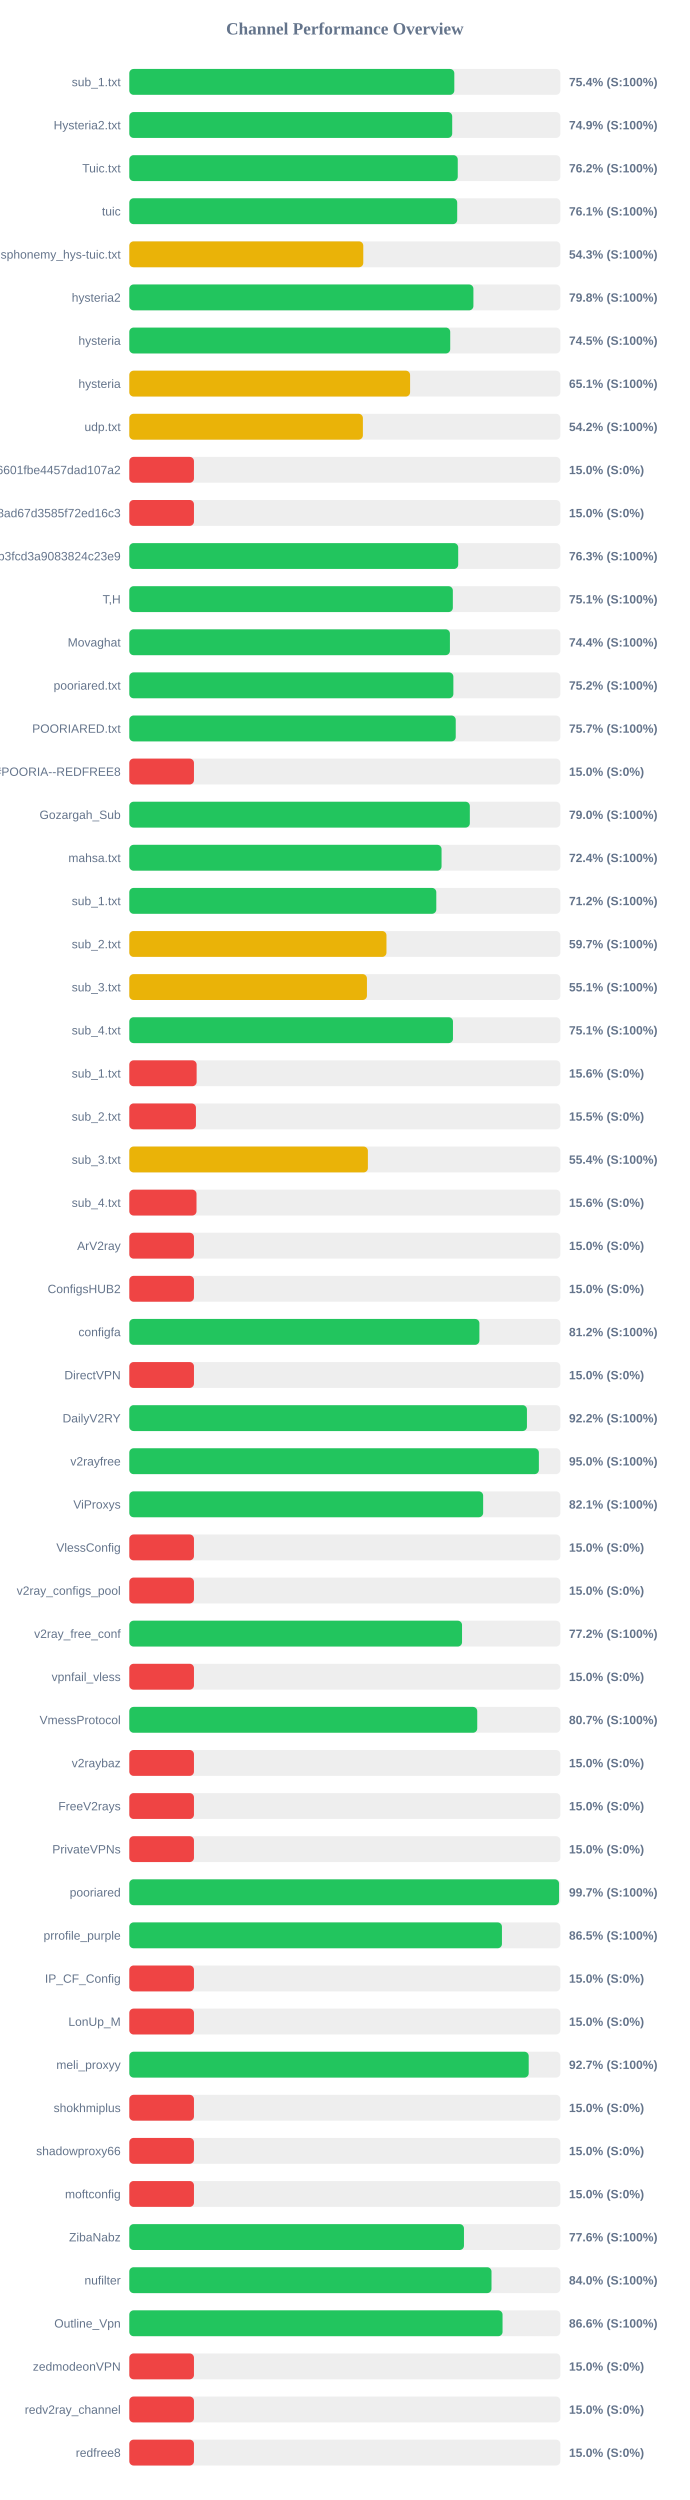
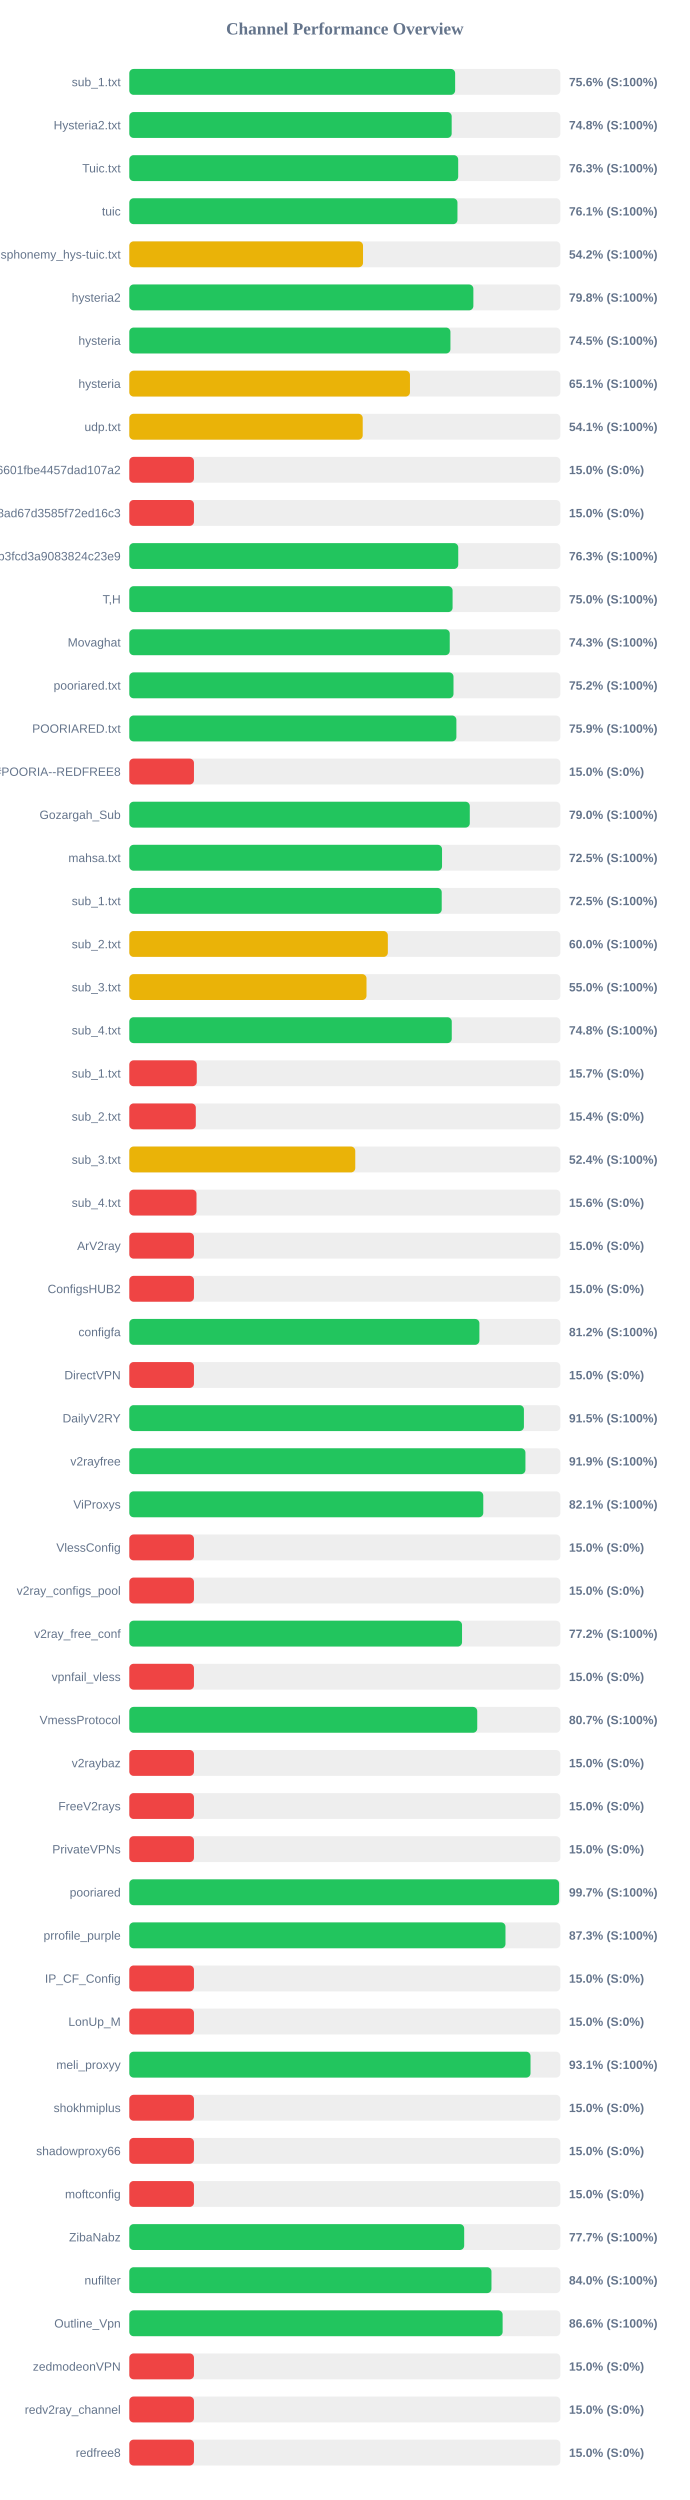
<svg xmlns="http://www.w3.org/2000/svg" width="800" height="2900" version="1.1">
  <style>
        .row { font: 14px Arial; fill: #64748b; }
        .score { font: bold 14px Arial; fill: #64748b; }
    </style>
  <text x="400" y="40" text-anchor="middle" font-size="20px" font-weight="bold" fill="#64748b">Channel Performance Overview</text>
  <rect x="150" y="80" width="500" height="30" fill="#eee" rx="5" />
-   <rect x="150" y="80" width="377.0" height="30" fill="#22c55e" rx="5" />
+   <rect x="150" y="80" width="377.95" height="30" fill="#22c55e" rx="5" />
  <text x="140" y="100" text-anchor="end" class="row">sub_1.txt</text>
-   <text x="660" y="100" text-anchor="start" class="score">75.4% (S:100%)</text>
+   <text x="660" y="100" text-anchor="start" class="score">75.6% (S:100%)</text>
  <rect x="150" y="130" width="500" height="30" fill="#eee" rx="5" />
-   <rect x="150" y="130" width="374.55" height="30" fill="#22c55e" rx="5" />
+   <rect x="150" y="130" width="373.95" height="30" fill="#22c55e" rx="5" />
  <text x="140" y="150" text-anchor="end" class="row">Hysteria2.txt</text>
-   <text x="660" y="150" text-anchor="start" class="score">74.9% (S:100%)</text>
+   <text x="660" y="150" text-anchor="start" class="score">74.8% (S:100%)</text>
  <rect x="150" y="180" width="500" height="30" fill="#eee" rx="5" />
-   <rect x="150" y="180" width="381.0" height="30" fill="#22c55e" rx="5" />
+   <rect x="150" y="180" width="381.5" height="30" fill="#22c55e" rx="5" />
  <text x="140" y="200" text-anchor="end" class="row">Tuic.txt</text>
-   <text x="660" y="200" text-anchor="start" class="score">76.2% (S:100%)</text>
+   <text x="660" y="200" text-anchor="start" class="score">76.3% (S:100%)</text>
  <rect x="150" y="230" width="500" height="30" fill="#eee" rx="5" />
-   <rect x="150" y="230" width="380.35" height="30" fill="#22c55e" rx="5" />
+   <rect x="150" y="230" width="380.65" height="30" fill="#22c55e" rx="5" />
  <text x="140" y="250" text-anchor="end" class="row">tuic</text>
  <text x="660" y="250" text-anchor="start" class="score">76.1% (S:100%)</text>
  <rect x="150" y="280" width="500" height="30" fill="#eee" rx="5" />
-   <rect x="150" y="280" width="271.4" height="30" fill="#eab308" rx="5" />
+   <rect x="150" y="280" width="271.1" height="30" fill="#eab308" rx="5" />
  <text x="140" y="300" text-anchor="end" class="row">ndsphonemy_hys-tuic.txt</text>
-   <text x="660" y="300" text-anchor="start" class="score">54.3% (S:100%)</text>
+   <text x="660" y="300" text-anchor="start" class="score">54.2% (S:100%)</text>
  <rect x="150" y="330" width="500" height="30" fill="#eee" rx="5" />
-   <rect x="150" y="330" width="399.15" height="30" fill="#22c55e" rx="5" />
+   <rect x="150" y="330" width="399.1" height="30" fill="#22c55e" rx="5" />
  <text x="140" y="350" text-anchor="end" class="row">hysteria2</text>
  <text x="660" y="350" text-anchor="start" class="score">79.8% (S:100%)</text>
  <rect x="150" y="380" width="500" height="30" fill="#eee" rx="5" />
-   <rect x="150" y="380" width="372.25" height="30" fill="#22c55e" rx="5" />
+   <rect x="150" y="380" width="372.5" height="30" fill="#22c55e" rx="5" />
  <text x="140" y="400" text-anchor="end" class="row">hysteria</text>
  <text x="660" y="400" text-anchor="start" class="score">74.5% (S:100%)</text>
  <rect x="150" y="430" width="500" height="30" fill="#eee" rx="5" />
-   <rect x="150" y="430" width="325.7" height="30" fill="#eab308" rx="5" />
+   <rect x="150" y="430" width="325.55" height="30" fill="#eab308" rx="5" />
  <text x="140" y="450" text-anchor="end" class="row">hysteria</text>
  <text x="660" y="450" text-anchor="start" class="score">65.1% (S:100%)</text>
  <rect x="150" y="480" width="500" height="30" fill="#eee" rx="5" />
-   <rect x="150" y="480" width="270.95" height="30" fill="#eab308" rx="5" />
+   <rect x="150" y="480" width="270.75" height="30" fill="#eab308" rx="5" />
  <text x="140" y="500" text-anchor="end" class="row">udp.txt</text>
-   <text x="660" y="500" text-anchor="start" class="score">54.2% (S:100%)</text>
+   <text x="660" y="500" text-anchor="start" class="score">54.1% (S:100%)</text>
  <rect x="150" y="530" width="500" height="30" fill="#eee" rx="5" />
  <rect x="150" y="530" width="75.0" height="30" fill="#ef4444" rx="5" />
  <text x="140" y="550" text-anchor="end" class="row">6ca22ad3b96aa6601fbe4457dad107a2</text>
  <text x="660" y="550" text-anchor="start" class="score">15.0% (S:0%)</text>
  <rect x="150" y="580" width="500" height="30" fill="#eee" rx="5" />
  <rect x="150" y="580" width="75.0" height="30" fill="#ef4444" rx="5" />
  <text x="140" y="600" text-anchor="end" class="row">d2ddf60933dd08ad67d3585f72ed16c3</text>
  <text x="660" y="600" text-anchor="start" class="score">15.0% (S:0%)</text>
  <rect x="150" y="630" width="500" height="30" fill="#eee" rx="5" />
-   <rect x="150" y="630" width="381.5" height="30" fill="#22c55e" rx="5" />
+   <rect x="150" y="630" width="381.55" height="30" fill="#22c55e" rx="5" />
  <text x="140" y="650" text-anchor="end" class="row">subscribe?token=8bc38a0c131e9b3fcd3a9083824c23e9</text>
  <text x="660" y="650" text-anchor="start" class="score">76.3% (S:100%)</text>
  <rect x="150" y="680" width="500" height="30" fill="#eee" rx="5" />
-   <rect x="150" y="680" width="375.3" height="30" fill="#22c55e" rx="5" />
+   <rect x="150" y="680" width="375.0" height="30" fill="#22c55e" rx="5" />
  <text x="140" y="700" text-anchor="end" class="row">T,H</text>
-   <text x="660" y="700" text-anchor="start" class="score">75.1% (S:100%)</text>
+   <text x="660" y="700" text-anchor="start" class="score">75.0% (S:100%)</text>
  <rect x="150" y="730" width="500" height="30" fill="#eee" rx="5" />
-   <rect x="150" y="730" width="371.9" height="30" fill="#22c55e" rx="5" />
+   <rect x="150" y="730" width="371.7" height="30" fill="#22c55e" rx="5" />
  <text x="140" y="750" text-anchor="end" class="row">Movaghat</text>
-   <text x="660" y="750" text-anchor="start" class="score">74.4% (S:100%)</text>
+   <text x="660" y="750" text-anchor="start" class="score">74.3% (S:100%)</text>
  <rect x="150" y="780" width="500" height="30" fill="#eee" rx="5" />
-   <rect x="150" y="780" width="375.9" height="30" fill="#22c55e" rx="5" />
+   <rect x="150" y="780" width="376.05" height="30" fill="#22c55e" rx="5" />
  <text x="140" y="800" text-anchor="end" class="row">pooriared.txt</text>
  <text x="660" y="800" text-anchor="start" class="score">75.2% (S:100%)</text>
  <rect x="150" y="830" width="500" height="30" fill="#eee" rx="5" />
-   <rect x="150" y="830" width="378.65" height="30" fill="#22c55e" rx="5" />
+   <rect x="150" y="830" width="379.4" height="30" fill="#22c55e" rx="5" />
  <text x="140" y="850" text-anchor="end" class="row">POORIARED.txt</text>
-   <text x="660" y="850" text-anchor="start" class="score">75.7% (S:100%)</text>
+   <text x="660" y="850" text-anchor="start" class="score">75.9% (S:100%)</text>
  <rect x="150" y="880" width="500" height="30" fill="#eee" rx="5" />
  <rect x="150" y="880" width="75.0" height="30" fill="#ef4444" rx="5" />
  <text x="140" y="900" text-anchor="end" class="row">POORIA--REDFREE8.txt#POORIA--REDFREE8</text>
  <text x="660" y="900" text-anchor="start" class="score">15.0% (S:0%)</text>
  <rect x="150" y="930" width="500" height="30" fill="#eee" rx="5" />
-   <rect x="150" y="930" width="395.0" height="30" fill="#22c55e" rx="5" />
+   <rect x="150" y="930" width="394.95" height="30" fill="#22c55e" rx="5" />
  <text x="140" y="950" text-anchor="end" class="row">Gozargah_Sub</text>
  <text x="660" y="950" text-anchor="start" class="score">79.0% (S:100%)</text>
  <rect x="150" y="980" width="500" height="30" fill="#eee" rx="5" />
-   <rect x="150" y="980" width="362.2" height="30" fill="#22c55e" rx="5" />
+   <rect x="150" y="980" width="362.75" height="30" fill="#22c55e" rx="5" />
  <text x="140" y="1000" text-anchor="end" class="row">mahsa.txt</text>
-   <text x="660" y="1000" text-anchor="start" class="score">72.4% (S:100%)</text>
+   <text x="660" y="1000" text-anchor="start" class="score">72.5% (S:100%)</text>
  <rect x="150" y="1030" width="500" height="30" fill="#eee" rx="5" />
-   <rect x="150" y="1030" width="356.1" height="30" fill="#22c55e" rx="5" />
+   <rect x="150" y="1030" width="362.4" height="30" fill="#22c55e" rx="5" />
  <text x="140" y="1050" text-anchor="end" class="row">sub_1.txt</text>
-   <text x="660" y="1050" text-anchor="start" class="score">71.2% (S:100%)</text>
+   <text x="660" y="1050" text-anchor="start" class="score">72.5% (S:100%)</text>
  <rect x="150" y="1080" width="500" height="30" fill="#eee" rx="5" />
-   <rect x="150" y="1080" width="298.3" height="30" fill="#eab308" rx="5" />
+   <rect x="150" y="1080" width="299.9" height="30" fill="#eab308" rx="5" />
  <text x="140" y="1100" text-anchor="end" class="row">sub_2.txt</text>
-   <text x="660" y="1100" text-anchor="start" class="score">59.7% (S:100%)</text>
+   <text x="660" y="1100" text-anchor="start" class="score">60.0% (S:100%)</text>
  <rect x="150" y="1130" width="500" height="30" fill="#eee" rx="5" />
-   <rect x="150" y="1130" width="275.65" height="30" fill="#eab308" rx="5" />
+   <rect x="150" y="1130" width="275.15" height="30" fill="#eab308" rx="5" />
  <text x="140" y="1150" text-anchor="end" class="row">sub_3.txt</text>
-   <text x="660" y="1150" text-anchor="start" class="score">55.1% (S:100%)</text>
+   <text x="660" y="1150" text-anchor="start" class="score">55.0% (S:100%)</text>
  <rect x="150" y="1180" width="500" height="30" fill="#eee" rx="5" />
-   <rect x="150" y="1180" width="375.45" height="30" fill="#22c55e" rx="5" />
+   <rect x="150" y="1180" width="374.05" height="30" fill="#22c55e" rx="5" />
  <text x="140" y="1200" text-anchor="end" class="row">sub_4.txt</text>
-   <text x="660" y="1200" text-anchor="start" class="score">75.1% (S:100%)</text>
+   <text x="660" y="1200" text-anchor="start" class="score">74.8% (S:100%)</text>
  <rect x="150" y="1230" width="500" height="30" fill="#eee" rx="5" />
-   <rect x="150" y="1230" width="78.1" height="30" fill="#ef4444" rx="5" />
+   <rect x="150" y="1230" width="78.25" height="30" fill="#ef4444" rx="5" />
  <text x="140" y="1250" text-anchor="end" class="row">sub_1.txt</text>
-   <text x="660" y="1250" text-anchor="start" class="score">15.6% (S:0%)</text>
+   <text x="660" y="1250" text-anchor="start" class="score">15.7% (S:0%)</text>
  <rect x="150" y="1280" width="500" height="30" fill="#eee" rx="5" />
-   <rect x="150" y="1280" width="77.3" height="30" fill="#ef4444" rx="5" />
+   <rect x="150" y="1280" width="77.15" height="30" fill="#ef4444" rx="5" />
  <text x="140" y="1300" text-anchor="end" class="row">sub_2.txt</text>
-   <text x="660" y="1300" text-anchor="start" class="score">15.5% (S:0%)</text>
+   <text x="660" y="1300" text-anchor="start" class="score">15.4% (S:0%)</text>
  <rect x="150" y="1330" width="500" height="30" fill="#eee" rx="5" />
-   <rect x="150" y="1330" width="276.75" height="30" fill="#eab308" rx="5" />
+   <rect x="150" y="1330" width="262.1" height="30" fill="#eab308" rx="5" />
  <text x="140" y="1350" text-anchor="end" class="row">sub_3.txt</text>
-   <text x="660" y="1350" text-anchor="start" class="score">55.4% (S:100%)</text>
+   <text x="660" y="1350" text-anchor="start" class="score">52.4% (S:100%)</text>
  <rect x="150" y="1380" width="500" height="30" fill="#eee" rx="5" />
  <rect x="150" y="1380" width="77.95" height="30" fill="#ef4444" rx="5" />
  <text x="140" y="1400" text-anchor="end" class="row">sub_4.txt</text>
  <text x="660" y="1400" text-anchor="start" class="score">15.6% (S:0%)</text>
  <rect x="150" y="1430" width="500" height="30" fill="#eee" rx="5" />
  <rect x="150" y="1430" width="75.0" height="30" fill="#ef4444" rx="5" />
  <text x="140" y="1450" text-anchor="end" class="row">ArV2ray</text>
  <text x="660" y="1450" text-anchor="start" class="score">15.0% (S:0%)</text>
  <rect x="150" y="1480" width="500" height="30" fill="#eee" rx="5" />
  <rect x="150" y="1480" width="75.0" height="30" fill="#ef4444" rx="5" />
  <text x="140" y="1500" text-anchor="end" class="row">ConfigsHUB2</text>
  <text x="660" y="1500" text-anchor="start" class="score">15.0% (S:0%)</text>
  <rect x="150" y="1530" width="500" height="30" fill="#eee" rx="5" />
  <rect x="150" y="1530" width="406.1" height="30" fill="#22c55e" rx="5" />
  <text x="140" y="1550" text-anchor="end" class="row">configfa</text>
  <text x="660" y="1550" text-anchor="start" class="score">81.2% (S:100%)</text>
  <rect x="150" y="1580" width="500" height="30" fill="#eee" rx="5" />
  <rect x="150" y="1580" width="75.0" height="30" fill="#ef4444" rx="5" />
  <text x="140" y="1600" text-anchor="end" class="row">DirectVPN</text>
  <text x="660" y="1600" text-anchor="start" class="score">15.0% (S:0%)</text>
  <rect x="150" y="1630" width="500" height="30" fill="#eee" rx="5" />
-   <rect x="150" y="1630" width="461.25" height="30" fill="#22c55e" rx="5" />
+   <rect x="150" y="1630" width="457.75" height="30" fill="#22c55e" rx="5" />
  <text x="140" y="1650" text-anchor="end" class="row">DailyV2RY</text>
-   <text x="660" y="1650" text-anchor="start" class="score">92.2% (S:100%)</text>
+   <text x="660" y="1650" text-anchor="start" class="score">91.5% (S:100%)</text>
  <rect x="150" y="1680" width="500" height="30" fill="#eee" rx="5" />
-   <rect x="150" y="1680" width="475.1" height="30" fill="#22c55e" rx="5" />
+   <rect x="150" y="1680" width="459.5" height="30" fill="#22c55e" rx="5" />
  <text x="140" y="1700" text-anchor="end" class="row">v2rayfree</text>
-   <text x="660" y="1700" text-anchor="start" class="score">95.0% (S:100%)</text>
+   <text x="660" y="1700" text-anchor="start" class="score">91.9% (S:100%)</text>
  <rect x="150" y="1730" width="500" height="30" fill="#eee" rx="5" />
-   <rect x="150" y="1730" width="410.45" height="30" fill="#22c55e" rx="5" />
+   <rect x="150" y="1730" width="410.6" height="30" fill="#22c55e" rx="5" />
  <text x="140" y="1750" text-anchor="end" class="row">ViProxys</text>
  <text x="660" y="1750" text-anchor="start" class="score">82.1% (S:100%)</text>
  <rect x="150" y="1780" width="500" height="30" fill="#eee" rx="5" />
  <rect x="150" y="1780" width="75.0" height="30" fill="#ef4444" rx="5" />
  <text x="140" y="1800" text-anchor="end" class="row">VlessConfig</text>
  <text x="660" y="1800" text-anchor="start" class="score">15.0% (S:0%)</text>
  <rect x="150" y="1830" width="500" height="30" fill="#eee" rx="5" />
  <rect x="150" y="1830" width="75.0" height="30" fill="#ef4444" rx="5" />
  <text x="140" y="1850" text-anchor="end" class="row">v2ray_configs_pool</text>
  <text x="660" y="1850" text-anchor="start" class="score">15.0% (S:0%)</text>
  <rect x="150" y="1880" width="500" height="30" fill="#eee" rx="5" />
  <rect x="150" y="1880" width="385.95" height="30" fill="#22c55e" rx="5" />
  <text x="140" y="1900" text-anchor="end" class="row">v2ray_free_conf</text>
  <text x="660" y="1900" text-anchor="start" class="score">77.2% (S:100%)</text>
  <rect x="150" y="1930" width="500" height="30" fill="#eee" rx="5" />
  <rect x="150" y="1930" width="75.0" height="30" fill="#ef4444" rx="5" />
  <text x="140" y="1950" text-anchor="end" class="row">vpnfail_vless</text>
  <text x="660" y="1950" text-anchor="start" class="score">15.0% (S:0%)</text>
  <rect x="150" y="1980" width="500" height="30" fill="#eee" rx="5" />
  <rect x="150" y="1980" width="403.6" height="30" fill="#22c55e" rx="5" />
  <text x="140" y="2000" text-anchor="end" class="row">VmessProtocol</text>
  <text x="660" y="2000" text-anchor="start" class="score">80.7% (S:100%)</text>
  <rect x="150" y="2030" width="500" height="30" fill="#eee" rx="5" />
  <rect x="150" y="2030" width="75.0" height="30" fill="#ef4444" rx="5" />
  <text x="140" y="2050" text-anchor="end" class="row">v2raybaz</text>
  <text x="660" y="2050" text-anchor="start" class="score">15.0% (S:0%)</text>
  <rect x="150" y="2080" width="500" height="30" fill="#eee" rx="5" />
  <rect x="150" y="2080" width="75.0" height="30" fill="#ef4444" rx="5" />
  <text x="140" y="2100" text-anchor="end" class="row">FreeV2rays</text>
  <text x="660" y="2100" text-anchor="start" class="score">15.0% (S:0%)</text>
  <rect x="150" y="2130" width="500" height="30" fill="#eee" rx="5" />
  <rect x="150" y="2130" width="75.0" height="30" fill="#ef4444" rx="5" />
  <text x="140" y="2150" text-anchor="end" class="row">PrivateVPNs</text>
  <text x="660" y="2150" text-anchor="start" class="score">15.0% (S:0%)</text>
  <rect x="150" y="2180" width="500" height="30" fill="#eee" rx="5" />
-   <rect x="150" y="2180" width="498.5" height="30" fill="#22c55e" rx="5" />
+   <rect x="150" y="2180" width="498.55" height="30" fill="#22c55e" rx="5" />
  <text x="140" y="2200" text-anchor="end" class="row">pooriared</text>
  <text x="660" y="2200" text-anchor="start" class="score">99.7% (S:100%)</text>
  <rect x="150" y="2230" width="500" height="30" fill="#eee" rx="5" />
-   <rect x="150" y="2230" width="432.25" height="30" fill="#22c55e" rx="5" />
+   <rect x="150" y="2230" width="436.35" height="30" fill="#22c55e" rx="5" />
  <text x="140" y="2250" text-anchor="end" class="row">prrofile_purple</text>
-   <text x="660" y="2250" text-anchor="start" class="score">86.5% (S:100%)</text>
+   <text x="660" y="2250" text-anchor="start" class="score">87.3% (S:100%)</text>
  <rect x="150" y="2280" width="500" height="30" fill="#eee" rx="5" />
  <rect x="150" y="2280" width="75.0" height="30" fill="#ef4444" rx="5" />
  <text x="140" y="2300" text-anchor="end" class="row">IP_CF_Config</text>
  <text x="660" y="2300" text-anchor="start" class="score">15.0% (S:0%)</text>
  <rect x="150" y="2330" width="500" height="30" fill="#eee" rx="5" />
  <rect x="150" y="2330" width="75.0" height="30" fill="#ef4444" rx="5" />
  <text x="140" y="2350" text-anchor="end" class="row">LonUp_M</text>
  <text x="660" y="2350" text-anchor="start" class="score">15.0% (S:0%)</text>
  <rect x="150" y="2380" width="500" height="30" fill="#eee" rx="5" />
-   <rect x="150" y="2380" width="463.3" height="30" fill="#22c55e" rx="5" />
+   <rect x="150" y="2380" width="465.4" height="30" fill="#22c55e" rx="5" />
  <text x="140" y="2400" text-anchor="end" class="row">meli_proxyy</text>
-   <text x="660" y="2400" text-anchor="start" class="score">92.7% (S:100%)</text>
+   <text x="660" y="2400" text-anchor="start" class="score">93.1% (S:100%)</text>
  <rect x="150" y="2430" width="500" height="30" fill="#eee" rx="5" />
  <rect x="150" y="2430" width="75.0" height="30" fill="#ef4444" rx="5" />
  <text x="140" y="2450" text-anchor="end" class="row">shokhmiplus</text>
  <text x="660" y="2450" text-anchor="start" class="score">15.0% (S:0%)</text>
  <rect x="150" y="2480" width="500" height="30" fill="#eee" rx="5" />
  <rect x="150" y="2480" width="75.0" height="30" fill="#ef4444" rx="5" />
  <text x="140" y="2500" text-anchor="end" class="row">shadowproxy66</text>
  <text x="660" y="2500" text-anchor="start" class="score">15.0% (S:0%)</text>
  <rect x="150" y="2530" width="500" height="30" fill="#eee" rx="5" />
  <rect x="150" y="2530" width="75.0" height="30" fill="#ef4444" rx="5" />
  <text x="140" y="2550" text-anchor="end" class="row">moftconfig</text>
  <text x="660" y="2550" text-anchor="start" class="score">15.0% (S:0%)</text>
  <rect x="150" y="2580" width="500" height="30" fill="#eee" rx="5" />
-   <rect x="150" y="2580" width="388.2" height="30" fill="#22c55e" rx="5" />
+   <rect x="150" y="2580" width="388.45" height="30" fill="#22c55e" rx="5" />
  <text x="140" y="2600" text-anchor="end" class="row">ZibaNabz</text>
-   <text x="660" y="2600" text-anchor="start" class="score">77.6% (S:100%)</text>
+   <text x="660" y="2600" text-anchor="start" class="score">77.7% (S:100%)</text>
  <rect x="150" y="2630" width="500" height="30" fill="#eee" rx="5" />
-   <rect x="150" y="2630" width="420.15" height="30" fill="#22c55e" rx="5" />
+   <rect x="150" y="2630" width="420.1" height="30" fill="#22c55e" rx="5" />
  <text x="140" y="2650" text-anchor="end" class="row">nufilter</text>
  <text x="660" y="2650" text-anchor="start" class="score">84.0% (S:100%)</text>
  <rect x="150" y="2680" width="500" height="30" fill="#eee" rx="5" />
-   <rect x="150" y="2680" width="432.95" height="30" fill="#22c55e" rx="5" />
+   <rect x="150" y="2680" width="433.05" height="30" fill="#22c55e" rx="5" />
  <text x="140" y="2700" text-anchor="end" class="row">Outline_Vpn</text>
  <text x="660" y="2700" text-anchor="start" class="score">86.6% (S:100%)</text>
  <rect x="150" y="2730" width="500" height="30" fill="#eee" rx="5" />
  <rect x="150" y="2730" width="75.0" height="30" fill="#ef4444" rx="5" />
  <text x="140" y="2750" text-anchor="end" class="row">zedmodeonVPN</text>
  <text x="660" y="2750" text-anchor="start" class="score">15.0% (S:0%)</text>
  <rect x="150" y="2780" width="500" height="30" fill="#eee" rx="5" />
  <rect x="150" y="2780" width="75.0" height="30" fill="#ef4444" rx="5" />
  <text x="140" y="2800" text-anchor="end" class="row">redv2ray_channel</text>
  <text x="660" y="2800" text-anchor="start" class="score">15.0% (S:0%)</text>
  <rect x="150" y="2830" width="500" height="30" fill="#eee" rx="5" />
  <rect x="150" y="2830" width="75.0" height="30" fill="#ef4444" rx="5" />
  <text x="140" y="2850" text-anchor="end" class="row">redfree8</text>
  <text x="660" y="2850" text-anchor="start" class="score">15.0% (S:0%)</text>
</svg>
